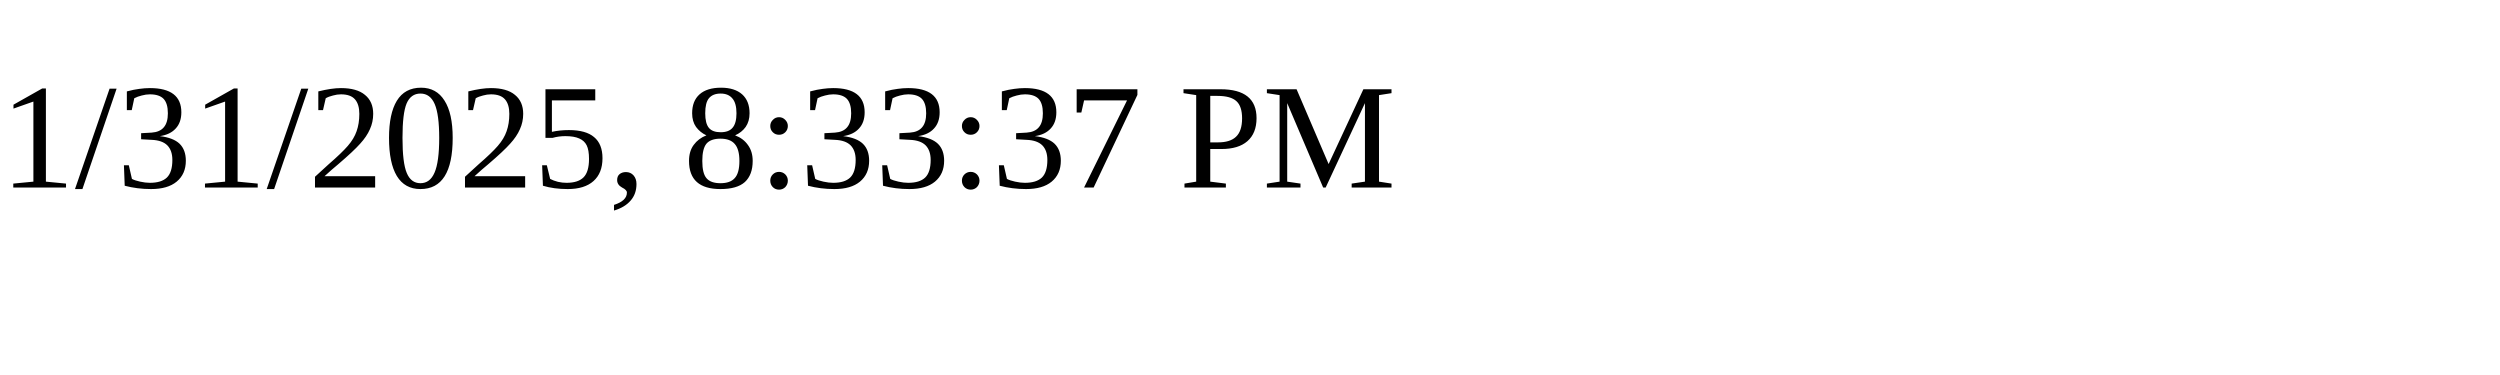
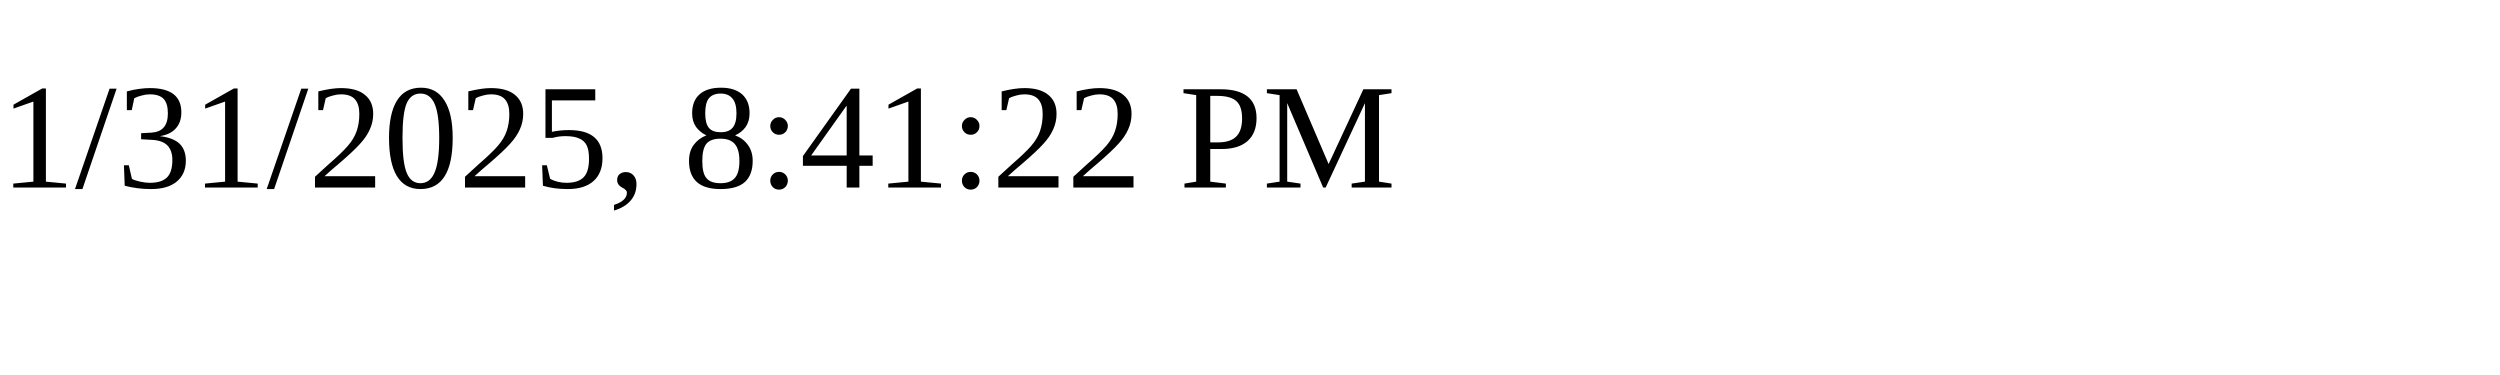
<svg xmlns="http://www.w3.org/2000/svg" height="30" width="200">
-   <text x="0" y="15">1/31/2025, 8:33:37 PM</text>
+   <text x="0" y="15">1/31/2025, 8:41:22 PM</text>
</svg>
